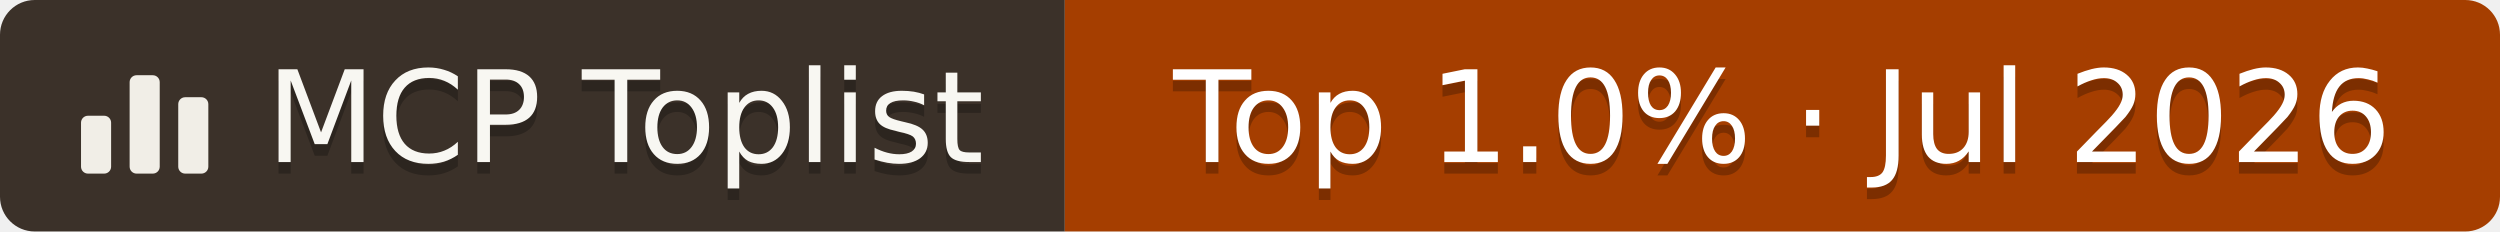
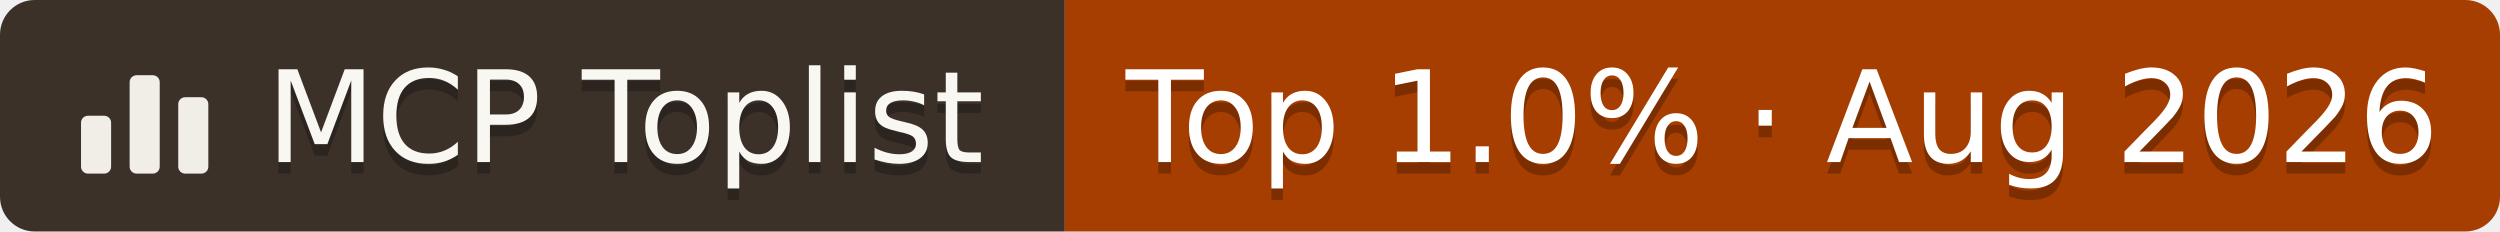
- <svg xmlns="http://www.w3.org/2000/svg" width="216" height="20" viewBox="0 0 216 20" role="img" aria-label="MCP Toplist: Top 1.0% of 94,230 tracked MCP servers, Jul 2026">
+ <svg xmlns="http://www.w3.org/2000/svg" width="216" height="20" viewBox="0 0 216 20" role="img" aria-label="MCP Toplist: Top 1.0% of 95,988 tracked MCP servers, Aug 2026">
  <clipPath id="r">
    <rect width="216" height="20" rx="3" fill="#fff" />
  </clipPath>
  <g clip-path="url(#r)">
    <rect width="92" height="20" fill="#3b3129" />
    <rect x="92" width="124" height="20" fill="#a53e00" />
  </g>
  <g fill="#f1eee7">
    <rect x="7" y="10" width="2.6" height="5" rx="0.6" />
    <rect x="11.2" y="6.5" width="2.6" height="8.5" rx="0.6" />
    <rect x="15.4" y="8.4" width="2.6" height="6.6" rx="0.6" />
  </g>
  <g font-family="Verdana,DejaVu Sans,Geneva,sans-serif" font-size="11">
    <text x="54" y="15" fill="#000" fill-opacity="0.25" text-anchor="middle" textLength="64" lengthAdjust="spacingAndGlyphs">MCP Toplist</text>
    <text x="54" y="14" fill="#f8f7f2" text-anchor="middle" textLength="64" lengthAdjust="spacingAndGlyphs">MCP Toplist</text>
-     <text x="154" y="15" fill="#000" fill-opacity="0.25" text-anchor="middle" textLength="110" lengthAdjust="spacingAndGlyphs">Top 1.0% · Jul 2026</text>
-     <text x="154" y="14" fill="#fff" text-anchor="middle" textLength="110" lengthAdjust="spacingAndGlyphs">Top 1.0% · Jul 2026</text>
+     <text x="154" y="15" fill="#000" fill-opacity="0.25" text-anchor="middle" textLength="110" lengthAdjust="spacingAndGlyphs">Top 1.0% · Aug 2026</text>
+     <text x="154" y="14" fill="#fff" text-anchor="middle" textLength="110" lengthAdjust="spacingAndGlyphs">Top 1.0% · Aug 2026</text>
  </g>
</svg>
